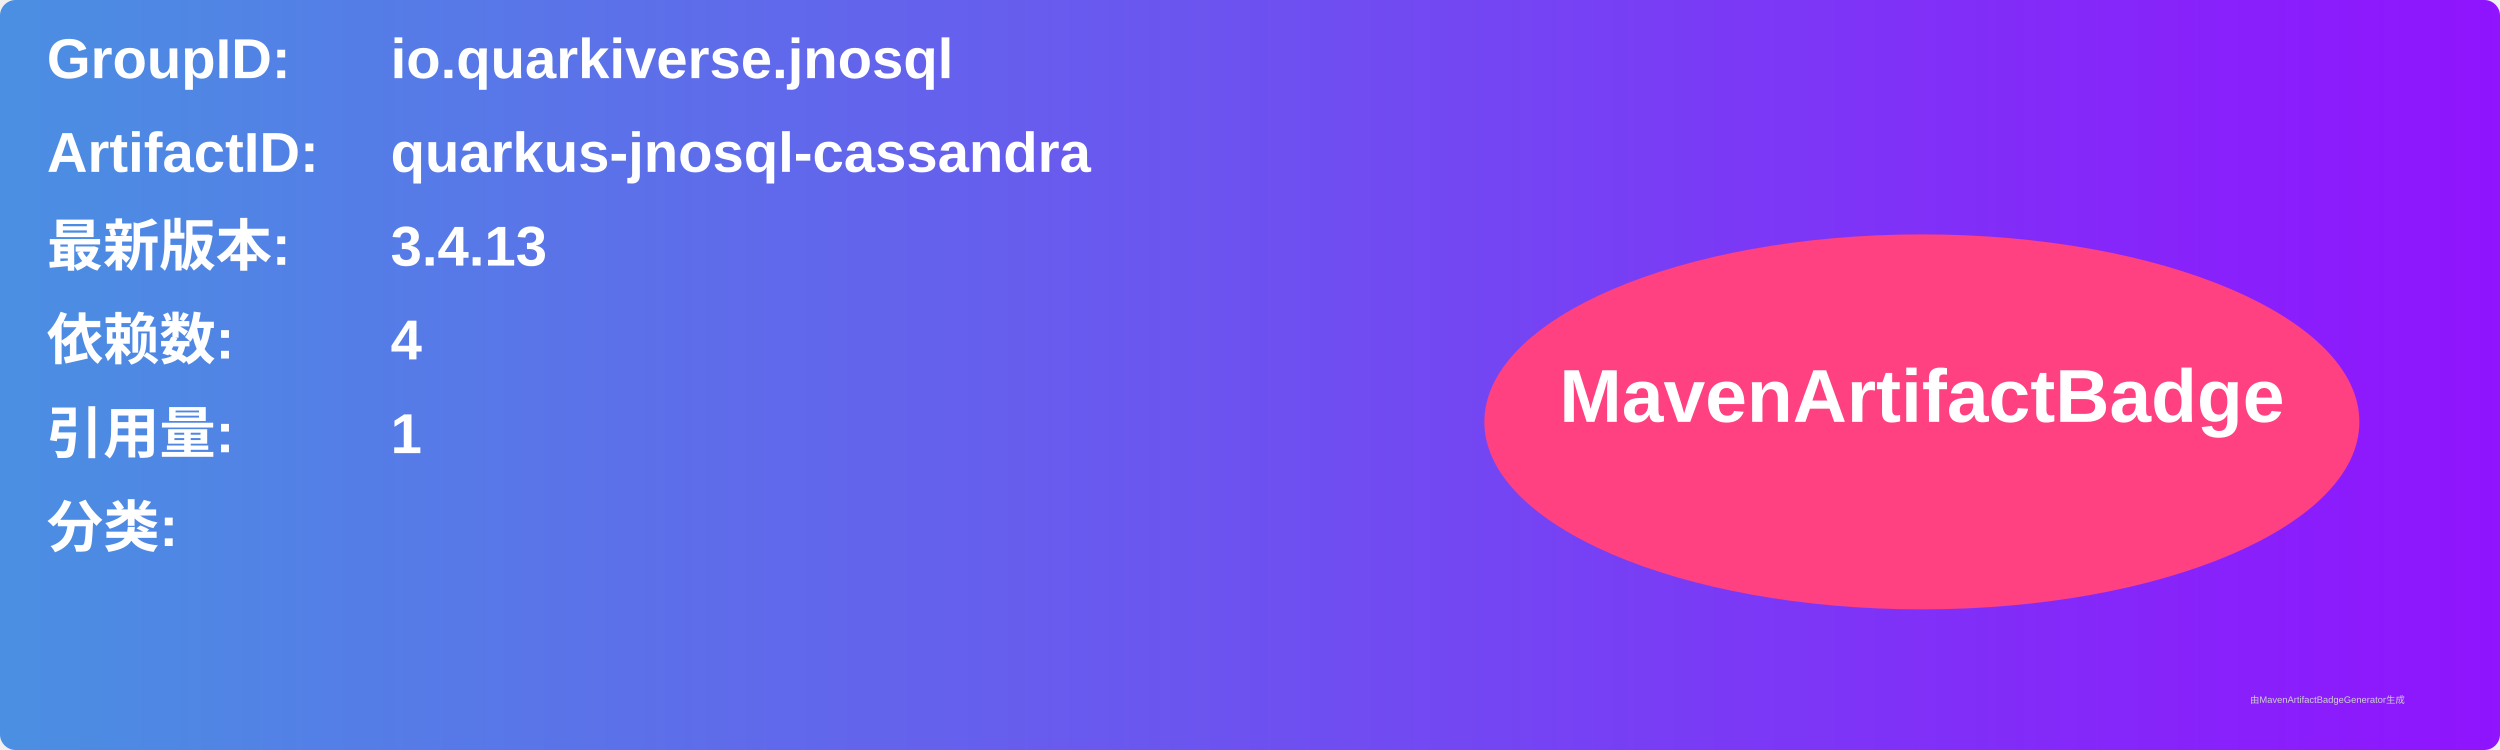
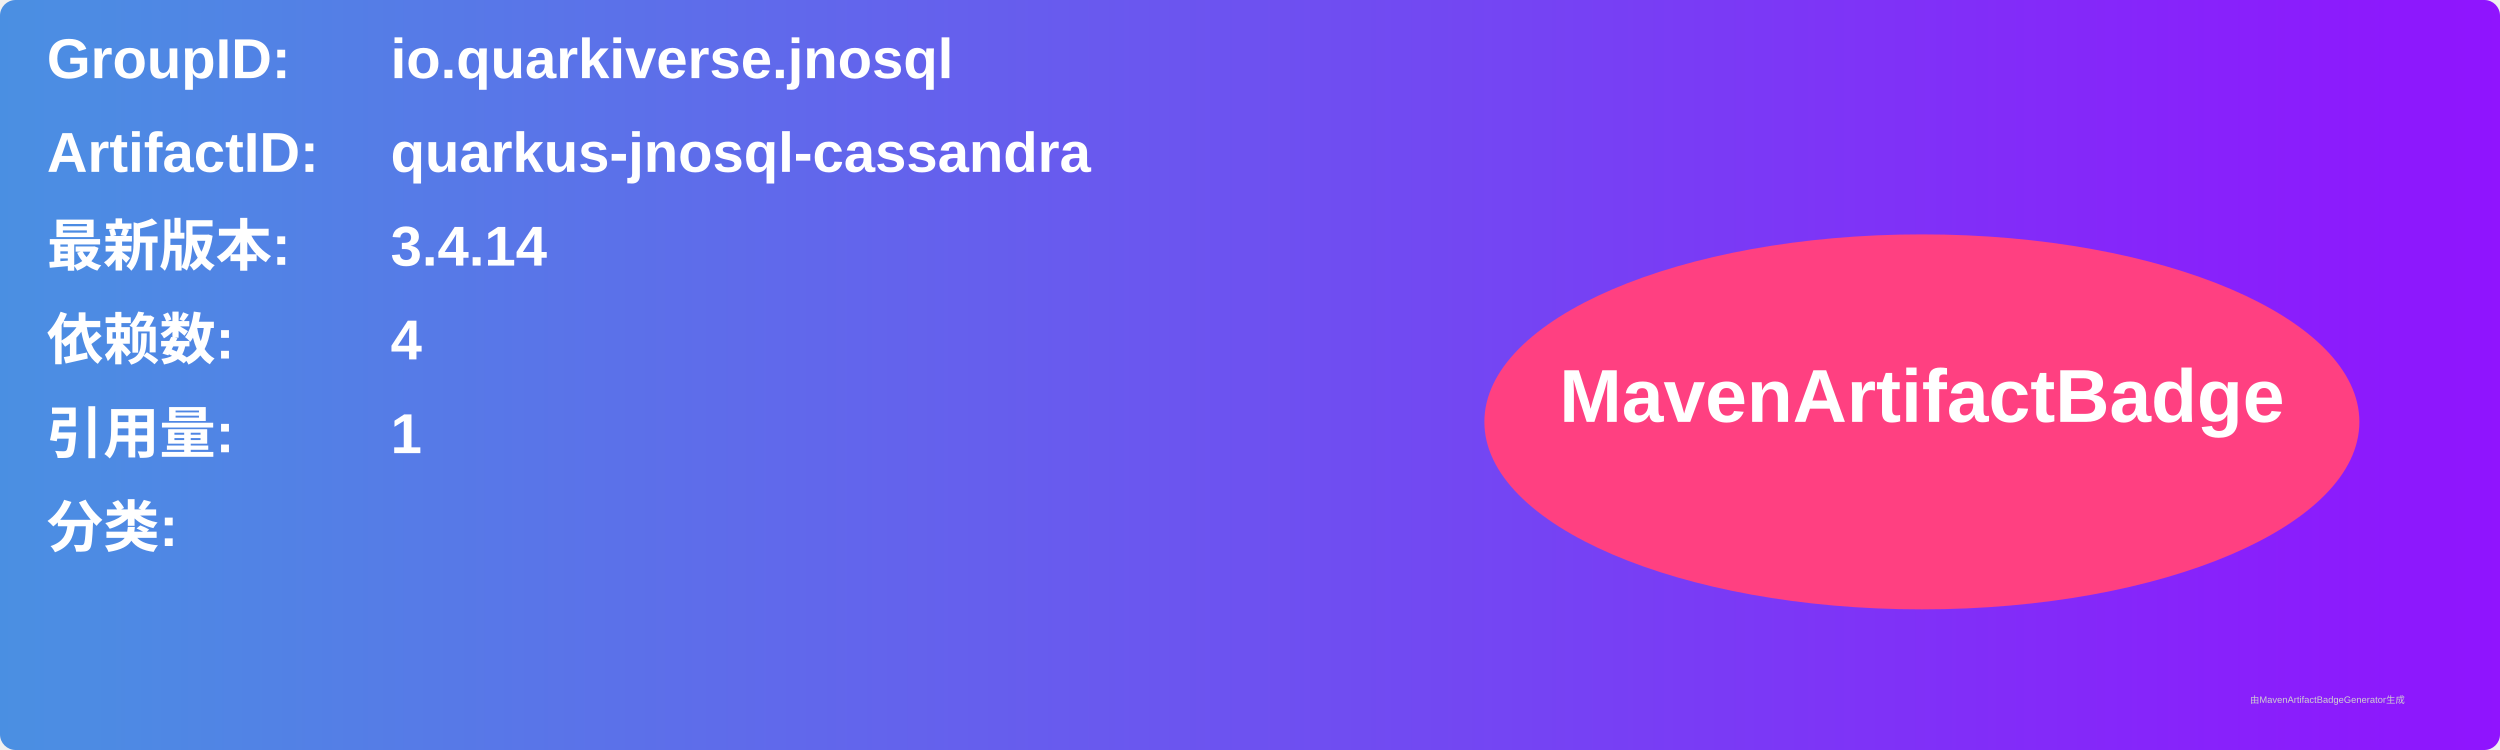
<svg xmlns="http://www.w3.org/2000/svg" width="800" height="240" viewBox="0 0 800 240">
  <linearGradient id="grad" x1="0%" y1="0%" x2="100%" y2="0%">
    <stop offset="0%" stop-color="#4a90e2" />
    <stop offset="100%" stop-color="#9013fe" />
  </linearGradient>
  <rect width="100%" height="100%" rx="5" ry="5" fill="url(#grad)" />
  <g transform="translate(15, 15)">
    <text x="0" y="10" font-family="Arial" font-size="18" fill="white" font-weight="bold" width="260">GroupID:</text>
    <text x="110" y="10" font-family="Arial" font-size="18" fill="white" font-weight="bold" width="460">io.quarkiverse.jnosql</text>
    <text x="0" y="40" font-family="Arial" font-size="18" fill="white" font-weight="bold" width="260">ArtifactID:</text>
    <text x="110" y="40" font-family="Arial" font-size="18" fill="white" font-weight="bold" width="460">quarkus-jnosql-cassandra</text>
    <text x="0" y="70" font-family="Arial" font-size="18" fill="white" font-weight="bold">最新版本:</text>
    <text x="110" y="70" font-family="Arial" font-size="18" fill="white" font-weight="bold">
-       <tspan font-weight="bold">3.4.13</tspan>
+       <tspan font-weight="bold">3.4.14</tspan>
    </text>
    <text x="0" y="100" font-family="Arial" font-size="18" fill="white" font-weight="bold">依赖数: </text>
    <text x="110" y="100" font-family="Arial" font-size="18" fill="white">
      <tspan font-weight="bold">4</tspan>
    </text>
    <text x="0" y="130" font-family="Arial" font-size="18" fill="white" font-weight="bold">引用量: </text>
    <text x="110" y="130" font-family="Arial" font-size="18" fill="white">
      <tspan font-weight="bold">1</tspan>
    </text>
    <text x="0" y="160" font-family="Arial" font-size="18" fill="white" font-weight="bold">分类:</text>
    <text x="10" y="190" font-family="Arial" font-size="10" fill="white">
      <tspan font-weight="bold" />
    </text>
    <ellipse cx="600" cy="120" rx="140" ry="60" fill="#ff4081" />
    <text x="600" y="120" text-anchor="middle" font-family="Arial" font-size="24" fill="white" font-weight="bold">MavenArtifactBadge</text>
  </g>
  <text x="720" y="225" font-family="Arial" font-size="3" fill="#d0d0d0">由MavenArtifactBadgeGenerator生成</text>
</svg>
